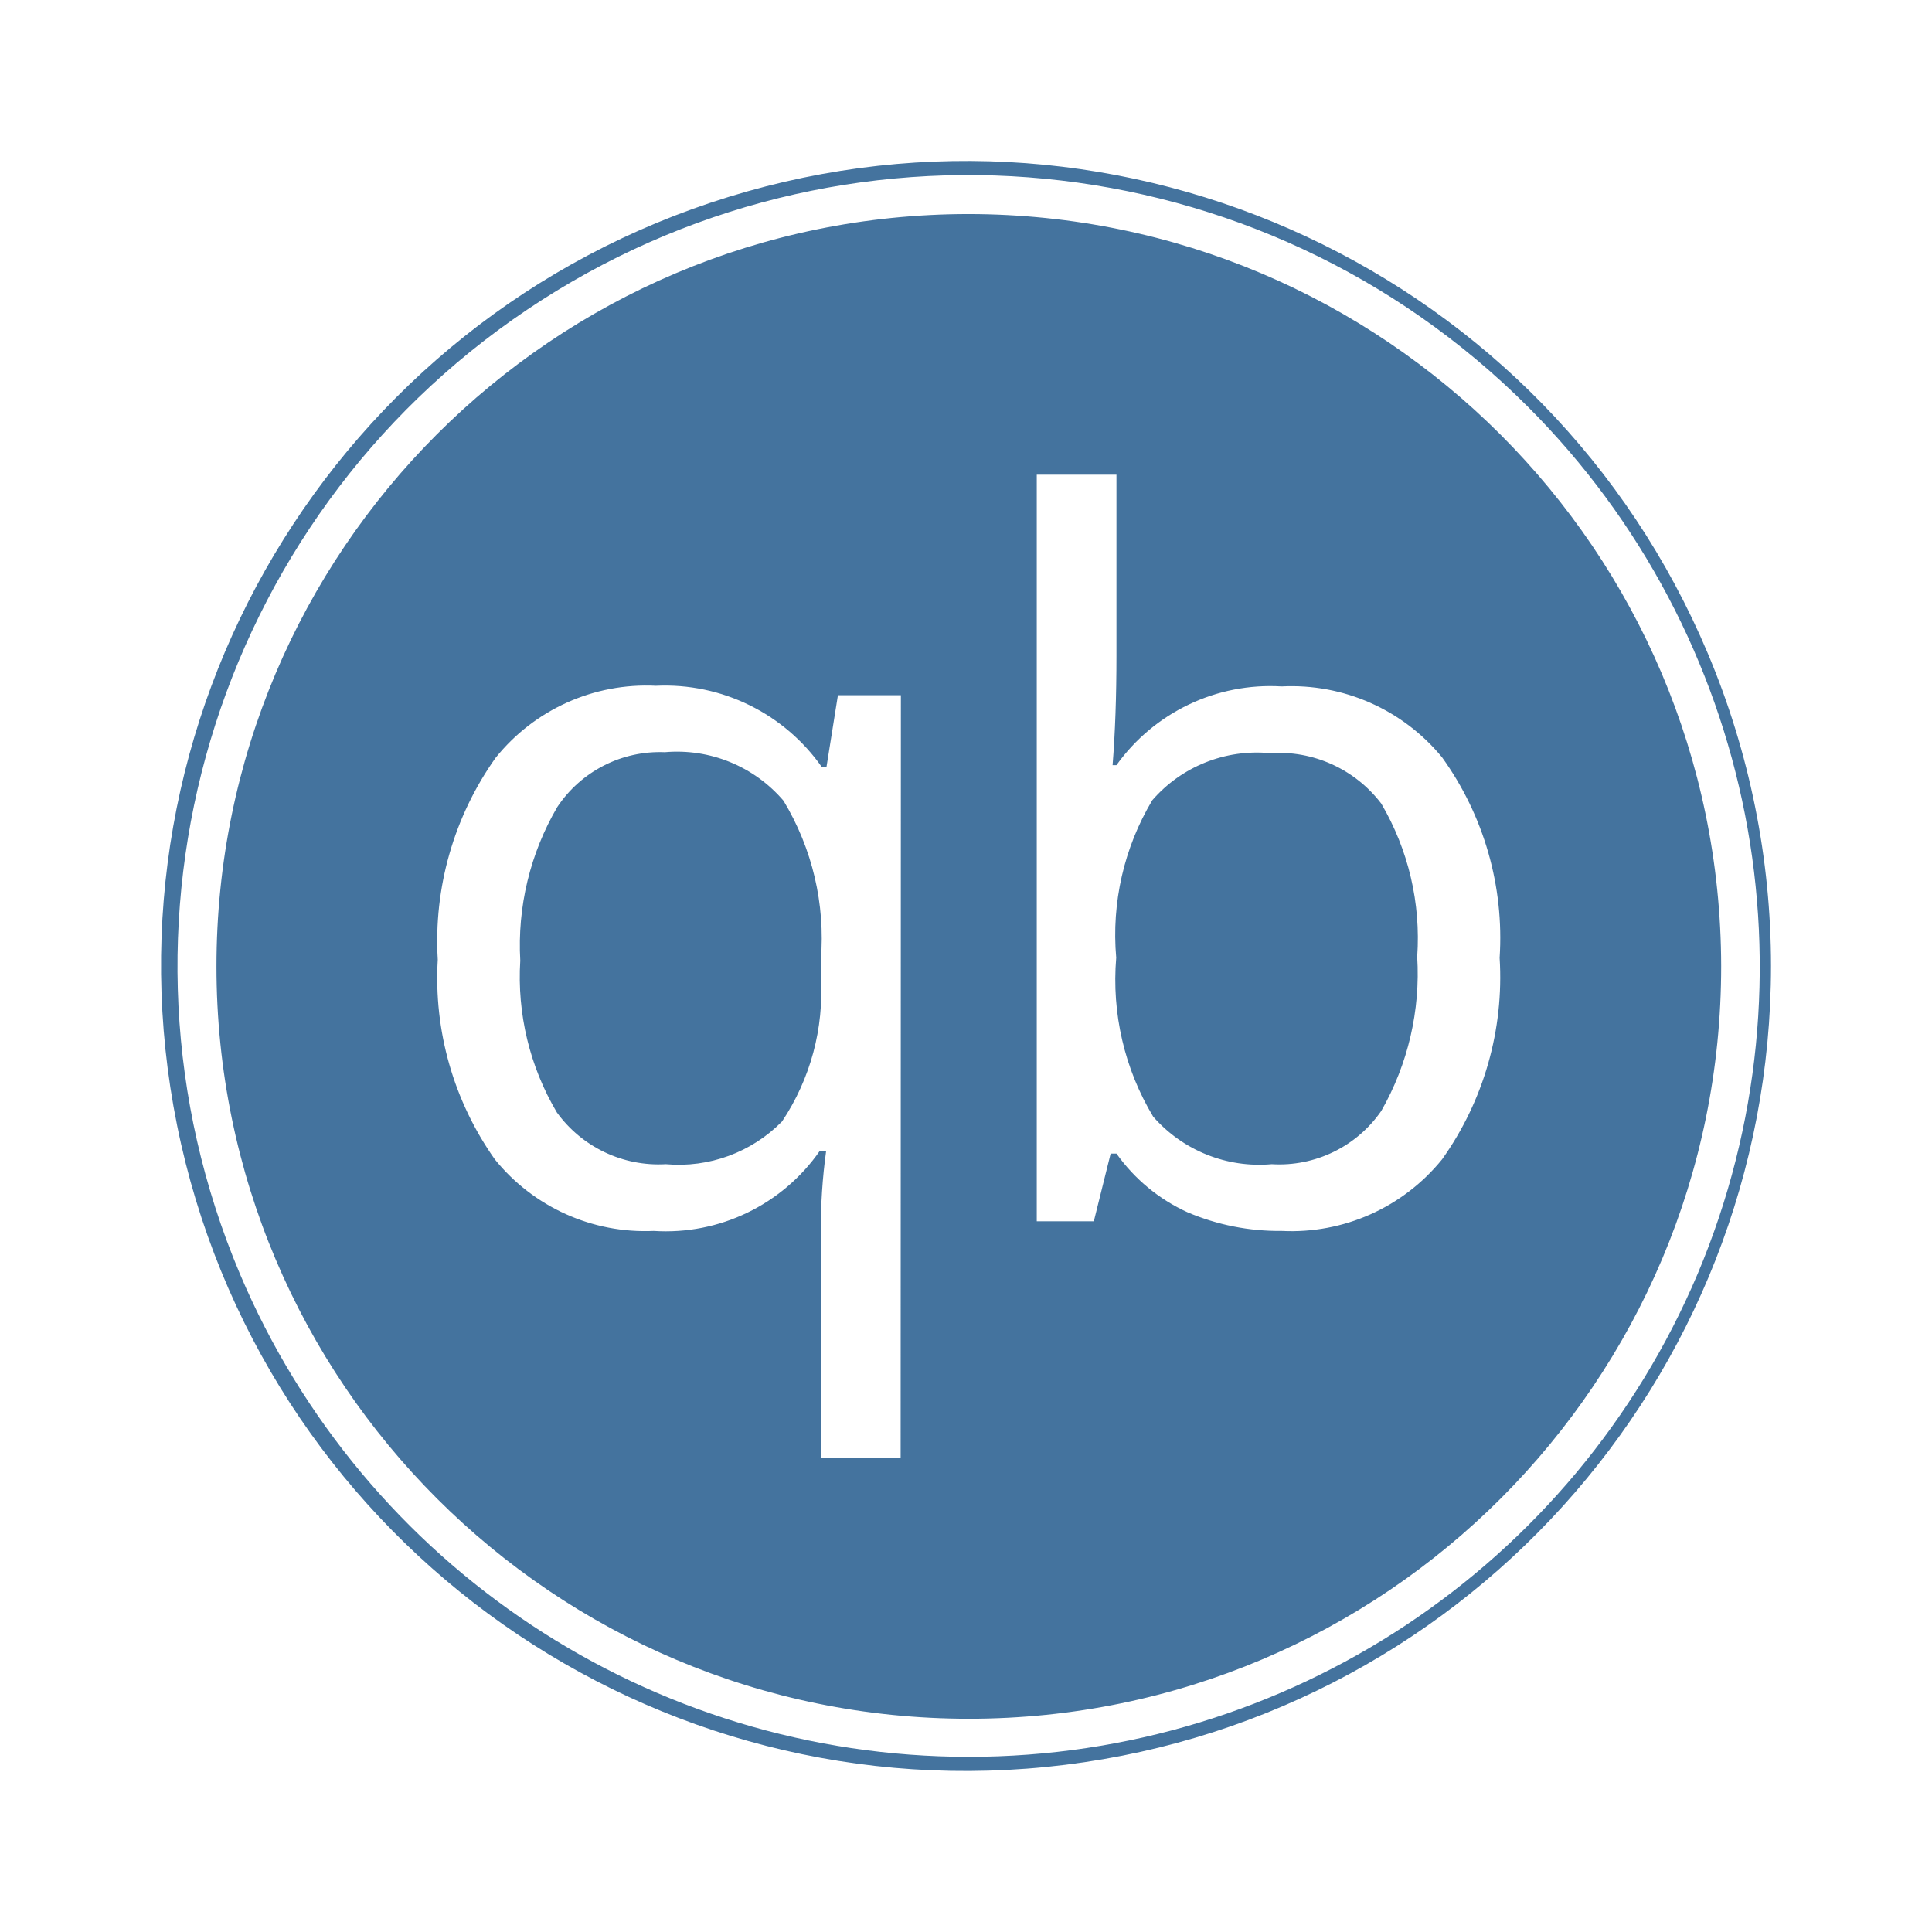
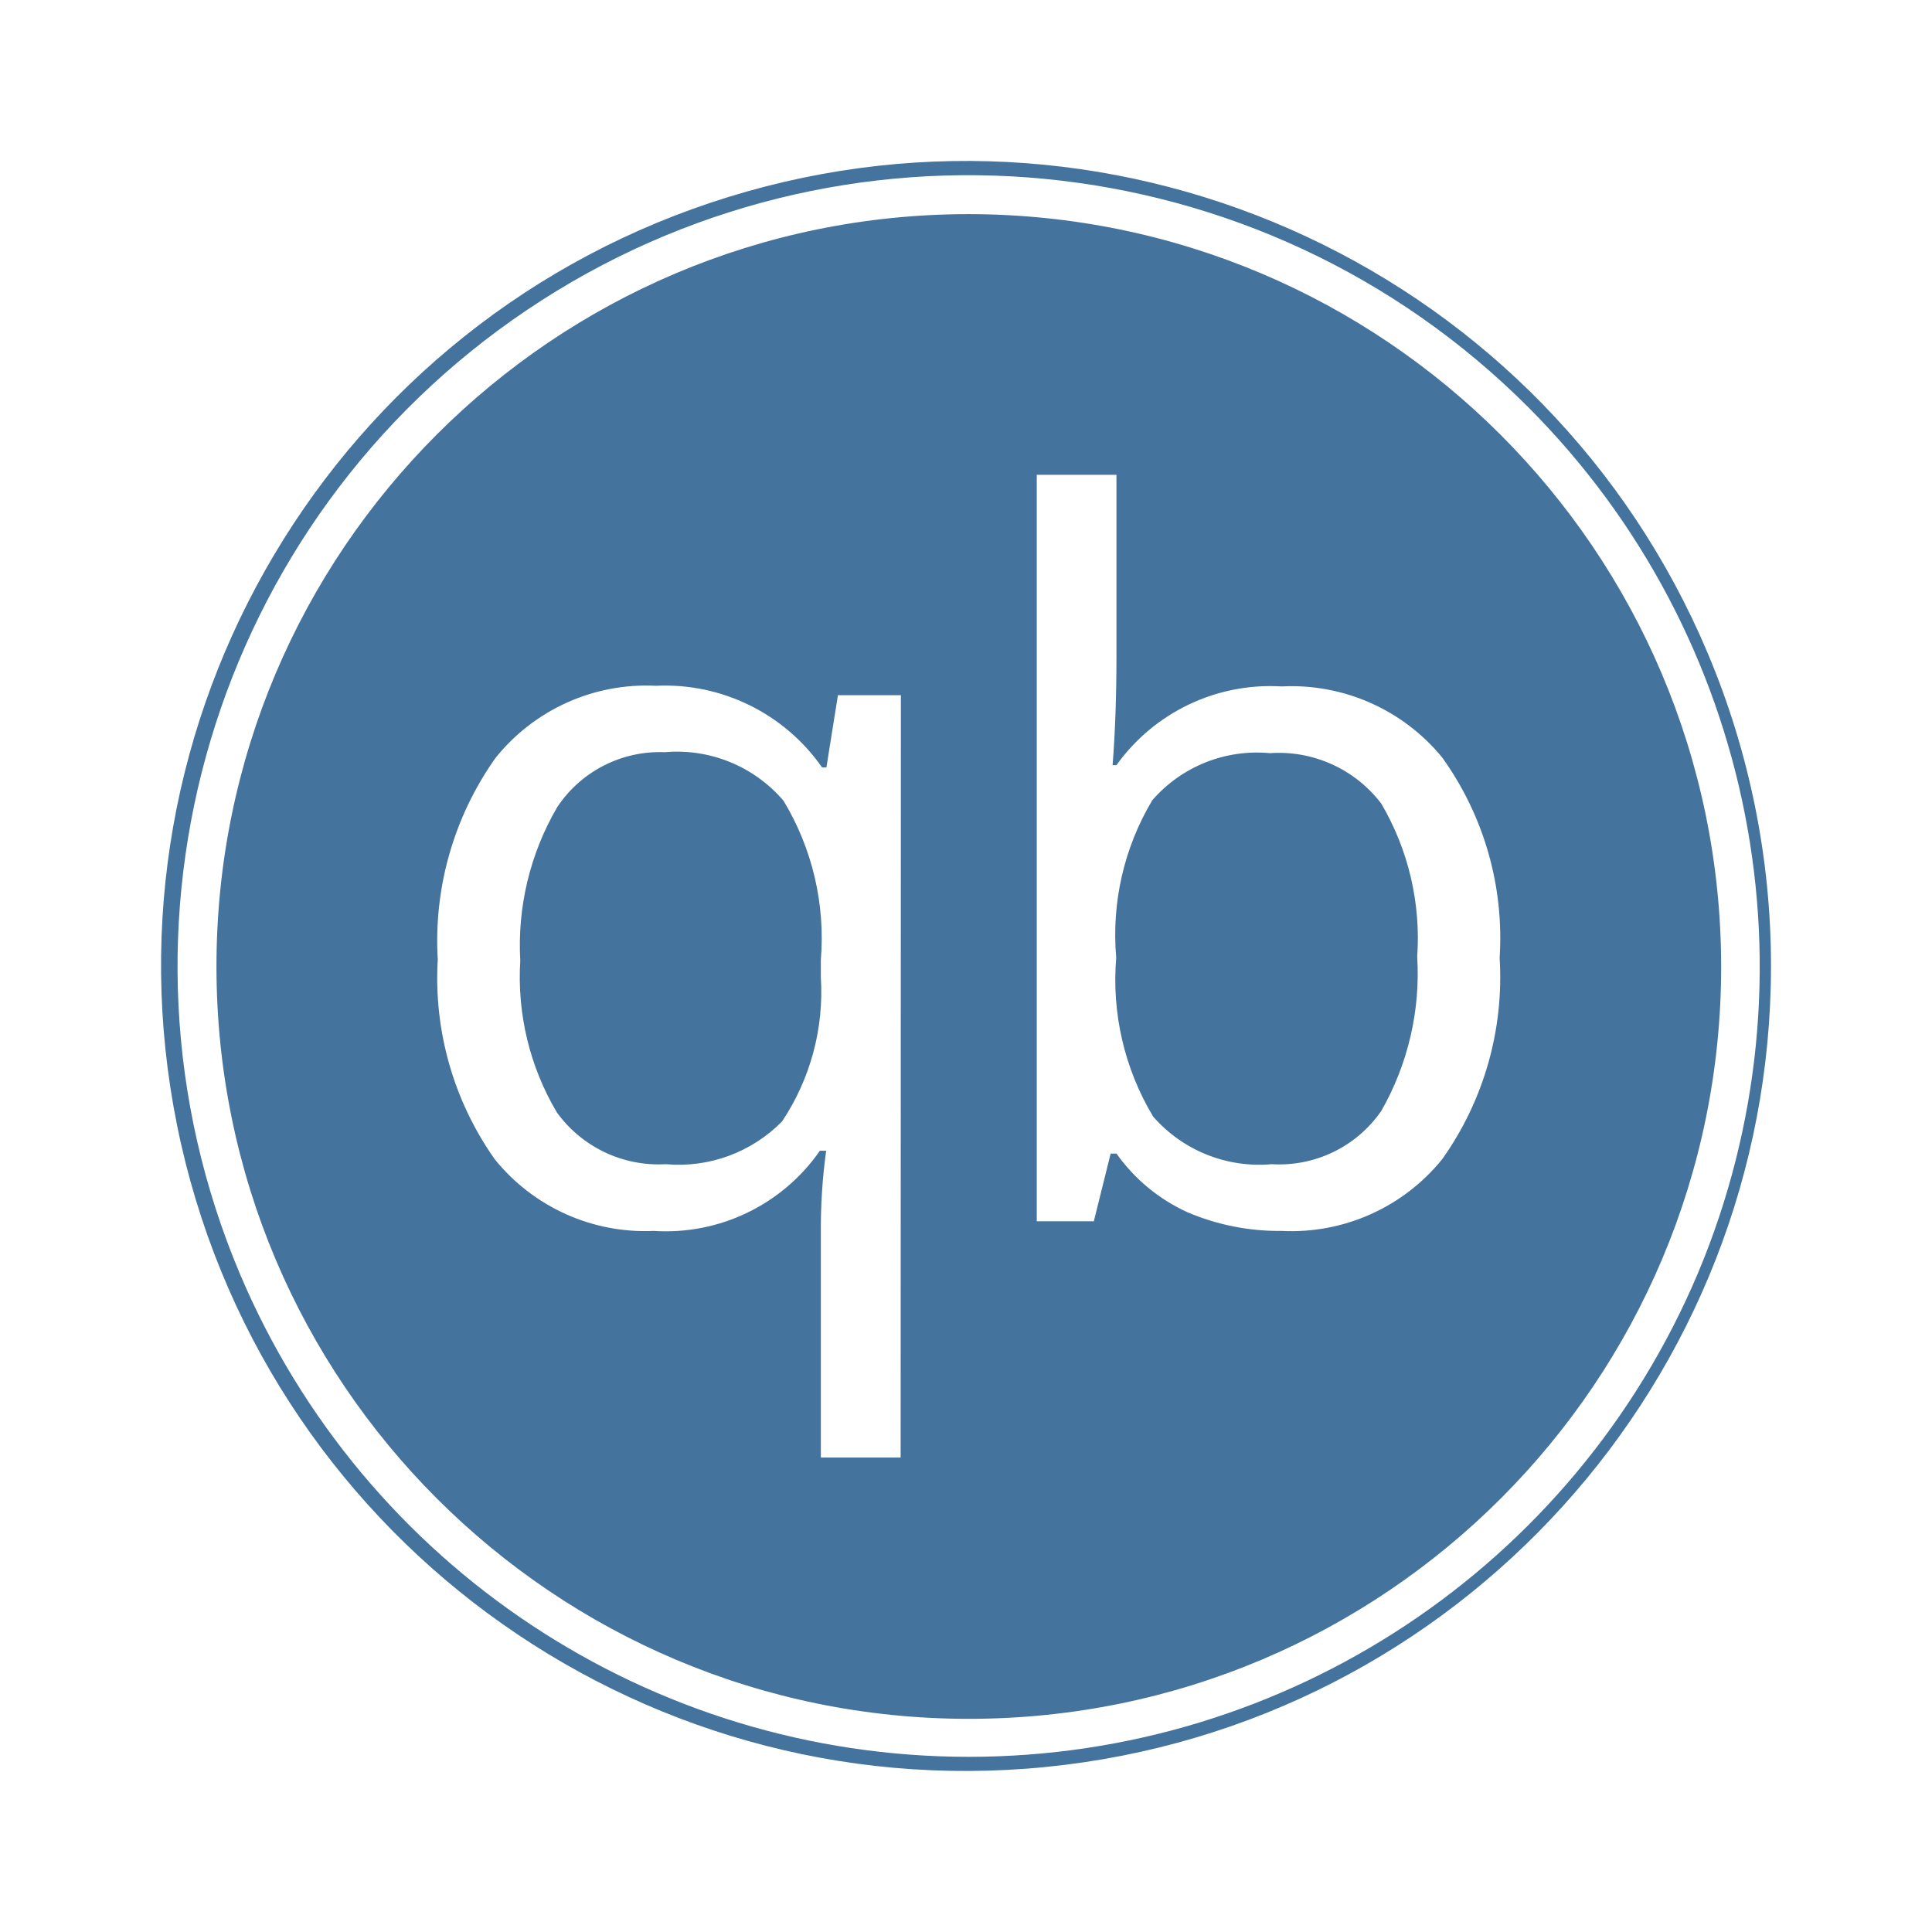
<svg xmlns="http://www.w3.org/2000/svg" viewBox="0 0 24 24">
-   <path fill="#44739e" d="M12.035 2.659a9.346 9.346 0 1 0 9.346 9.34 9.357 9.357 0 0 0-9.346-9.34m-.847 15.447h-.991v-2.797a7 7 0 0 1 .066-1.014h-.078a2.33 2.33 0 0 1-2.064.996 2.4 2.4 0 0 1-1.974-.889 3.9 3.9 0 0 1-.709-2.481 3.93 3.93 0 0 1 .717-2.505 2.4 2.4 0 0 1 1.993-.897 2.38 2.38 0 0 1 2.064 1.014h.054l.143-.897h.782Zm6.726-3.704a2.41 2.41 0 0 1-1.993.889 2.9 2.9 0 0 1-1.17-.232 2.2 2.2 0 0 1-.882-.729h-.072l-.209.841h-.709V5.897h.99v2.248q0 .759-.048 1.36h.048a2.35 2.35 0 0 1 2.052-.978 2.42 2.42 0 0 1 1.993.881 3.84 3.84 0 0 1 .715 2.491 3.9 3.9 0 0 1-.715 2.503m3.302-6.283a9.999 9.999 0 1 0 .784 3.88 10 10 0 0 0-.784-3.88m-.127 7.705a9.832 9.832 0 0 1-18.109 0A9.826 9.826 0 0 1 18.983 5.056a9.835 9.835 0 0 1 2.106 10.768m-12.83-6.48a1.53 1.53 0 0 0-1.336.681 3.4 3.4 0 0 0-.46 1.908 3.3 3.3 0 0 0 .454 1.885 1.56 1.56 0 0 0 1.354.644 1.8 1.8 0 0 0 1.444-.531 2.9 2.9 0 0 0 .482-1.789v-.221a3.3 3.3 0 0 0-.464-1.974 1.74 1.74 0 0 0-1.474-.603m7.515.012a1.72 1.72 0 0 0-1.46.585 3.26 3.26 0 0 0-.448 1.956 3.3 3.3 0 0 0 .459 1.974 1.75 1.75 0 0 0 1.473.591 1.54 1.54 0 0 0 1.361-.662 3.44 3.44 0 0 0 .446-1.915 3.3 3.3 0 0 0-.446-1.902 1.6 1.6 0 0 0-1.385-.627" />
+   <path fill="#44739e" d="M12.035 2.66a9.346 9.346 0 1 0 9.346 9.339 9.357 9.357 0 0 0-9.346-9.339m-.847 15.446h-.991v-2.797a7 7 0 0 1 .066-1.014h-.078a2.33 2.33 0 0 1-2.064.996 2.4 2.4 0 0 1-1.974-.889 3.9 3.9 0 0 1-.709-2.481 3.93 3.93 0 0 1 .717-2.505 2.4 2.4 0 0 1 1.993-.897 2.38 2.38 0 0 1 2.064 1.014h.054l.143-.897h.782Zm6.726-3.704a2.41 2.41 0 0 1-1.993.889 2.9 2.9 0 0 1-1.17-.232 2.2 2.2 0 0 1-.882-.729h-.072l-.209.841h-.709V5.898h.99v2.247q0 .759-.048 1.36h.048a2.35 2.35 0 0 1 2.052-.978 2.42 2.42 0 0 1 1.993.881 3.84 3.84 0 0 1 .715 2.491 3.9 3.9 0 0 1-.715 2.503m3.302-6.283a9.999 9.999 0 1 0 .784 3.88 10 10 0 0 0-.784-3.88m-.127 7.705a9.832 9.832 0 0 1-18.109 0A9.826 9.826 0 0 1 18.983 5.057a9.835 9.835 0 0 1 2.106 10.767m-12.83-6.48a1.53 1.53 0 0 0-1.336.681 3.4 3.4 0 0 0-.46 1.908 3.3 3.3 0 0 0 .454 1.885 1.56 1.56 0 0 0 1.354.644 1.8 1.8 0 0 0 1.444-.531 2.9 2.9 0 0 0 .482-1.789v-.221a3.3 3.3 0 0 0-.464-1.974 1.74 1.74 0 0 0-1.474-.603m7.515.012a1.72 1.72 0 0 0-1.46.585 3.26 3.26 0 0 0-.448 1.956 3.3 3.3 0 0 0 .459 1.974 1.75 1.75 0 0 0 1.473.591 1.54 1.54 0 0 0 1.361-.662 3.44 3.44 0 0 0 .446-1.915 3.3 3.3 0 0 0-.446-1.902 1.6 1.6 0 0 0-1.385-.627" />
</svg>
